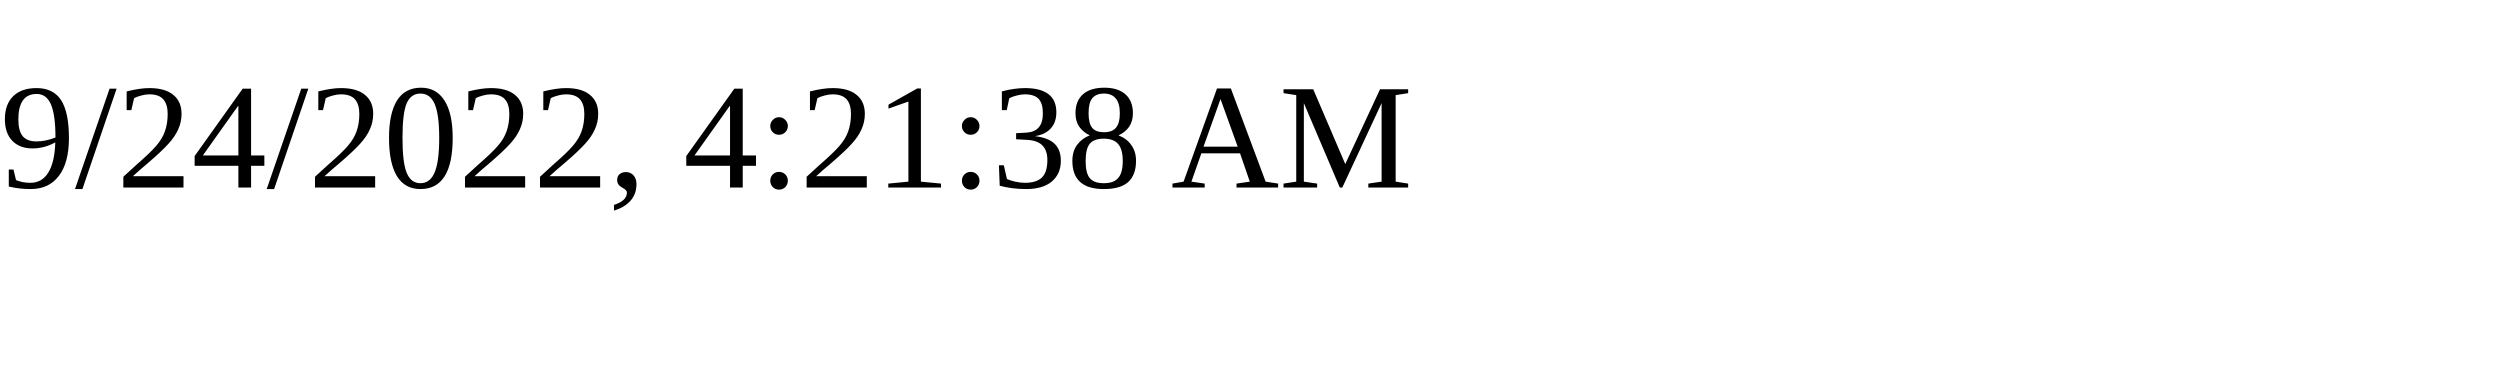
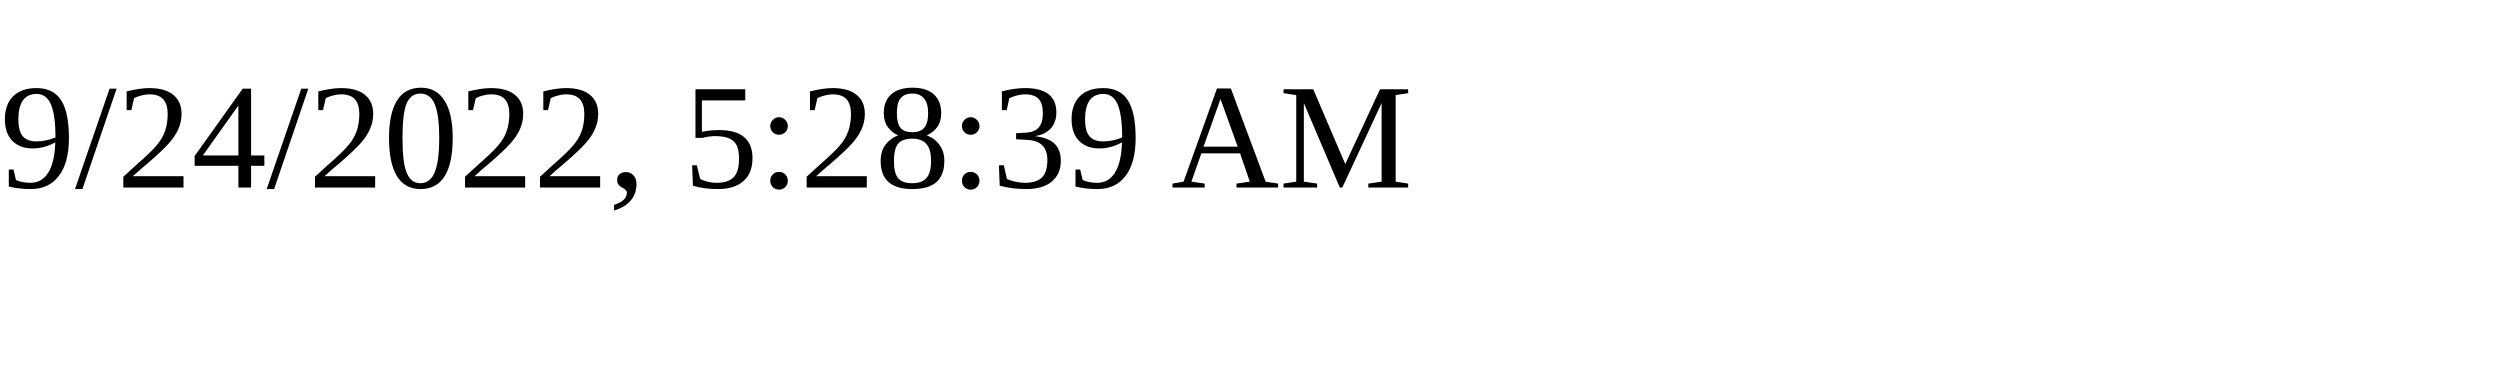
<svg xmlns="http://www.w3.org/2000/svg" height="30" width="200">
-   <text x="0" y="15">9/24/2022, 4:21:38 AM</text>
+   <text x="0" y="15">9/24/2022, 5:28:39 AM</text>
</svg>
